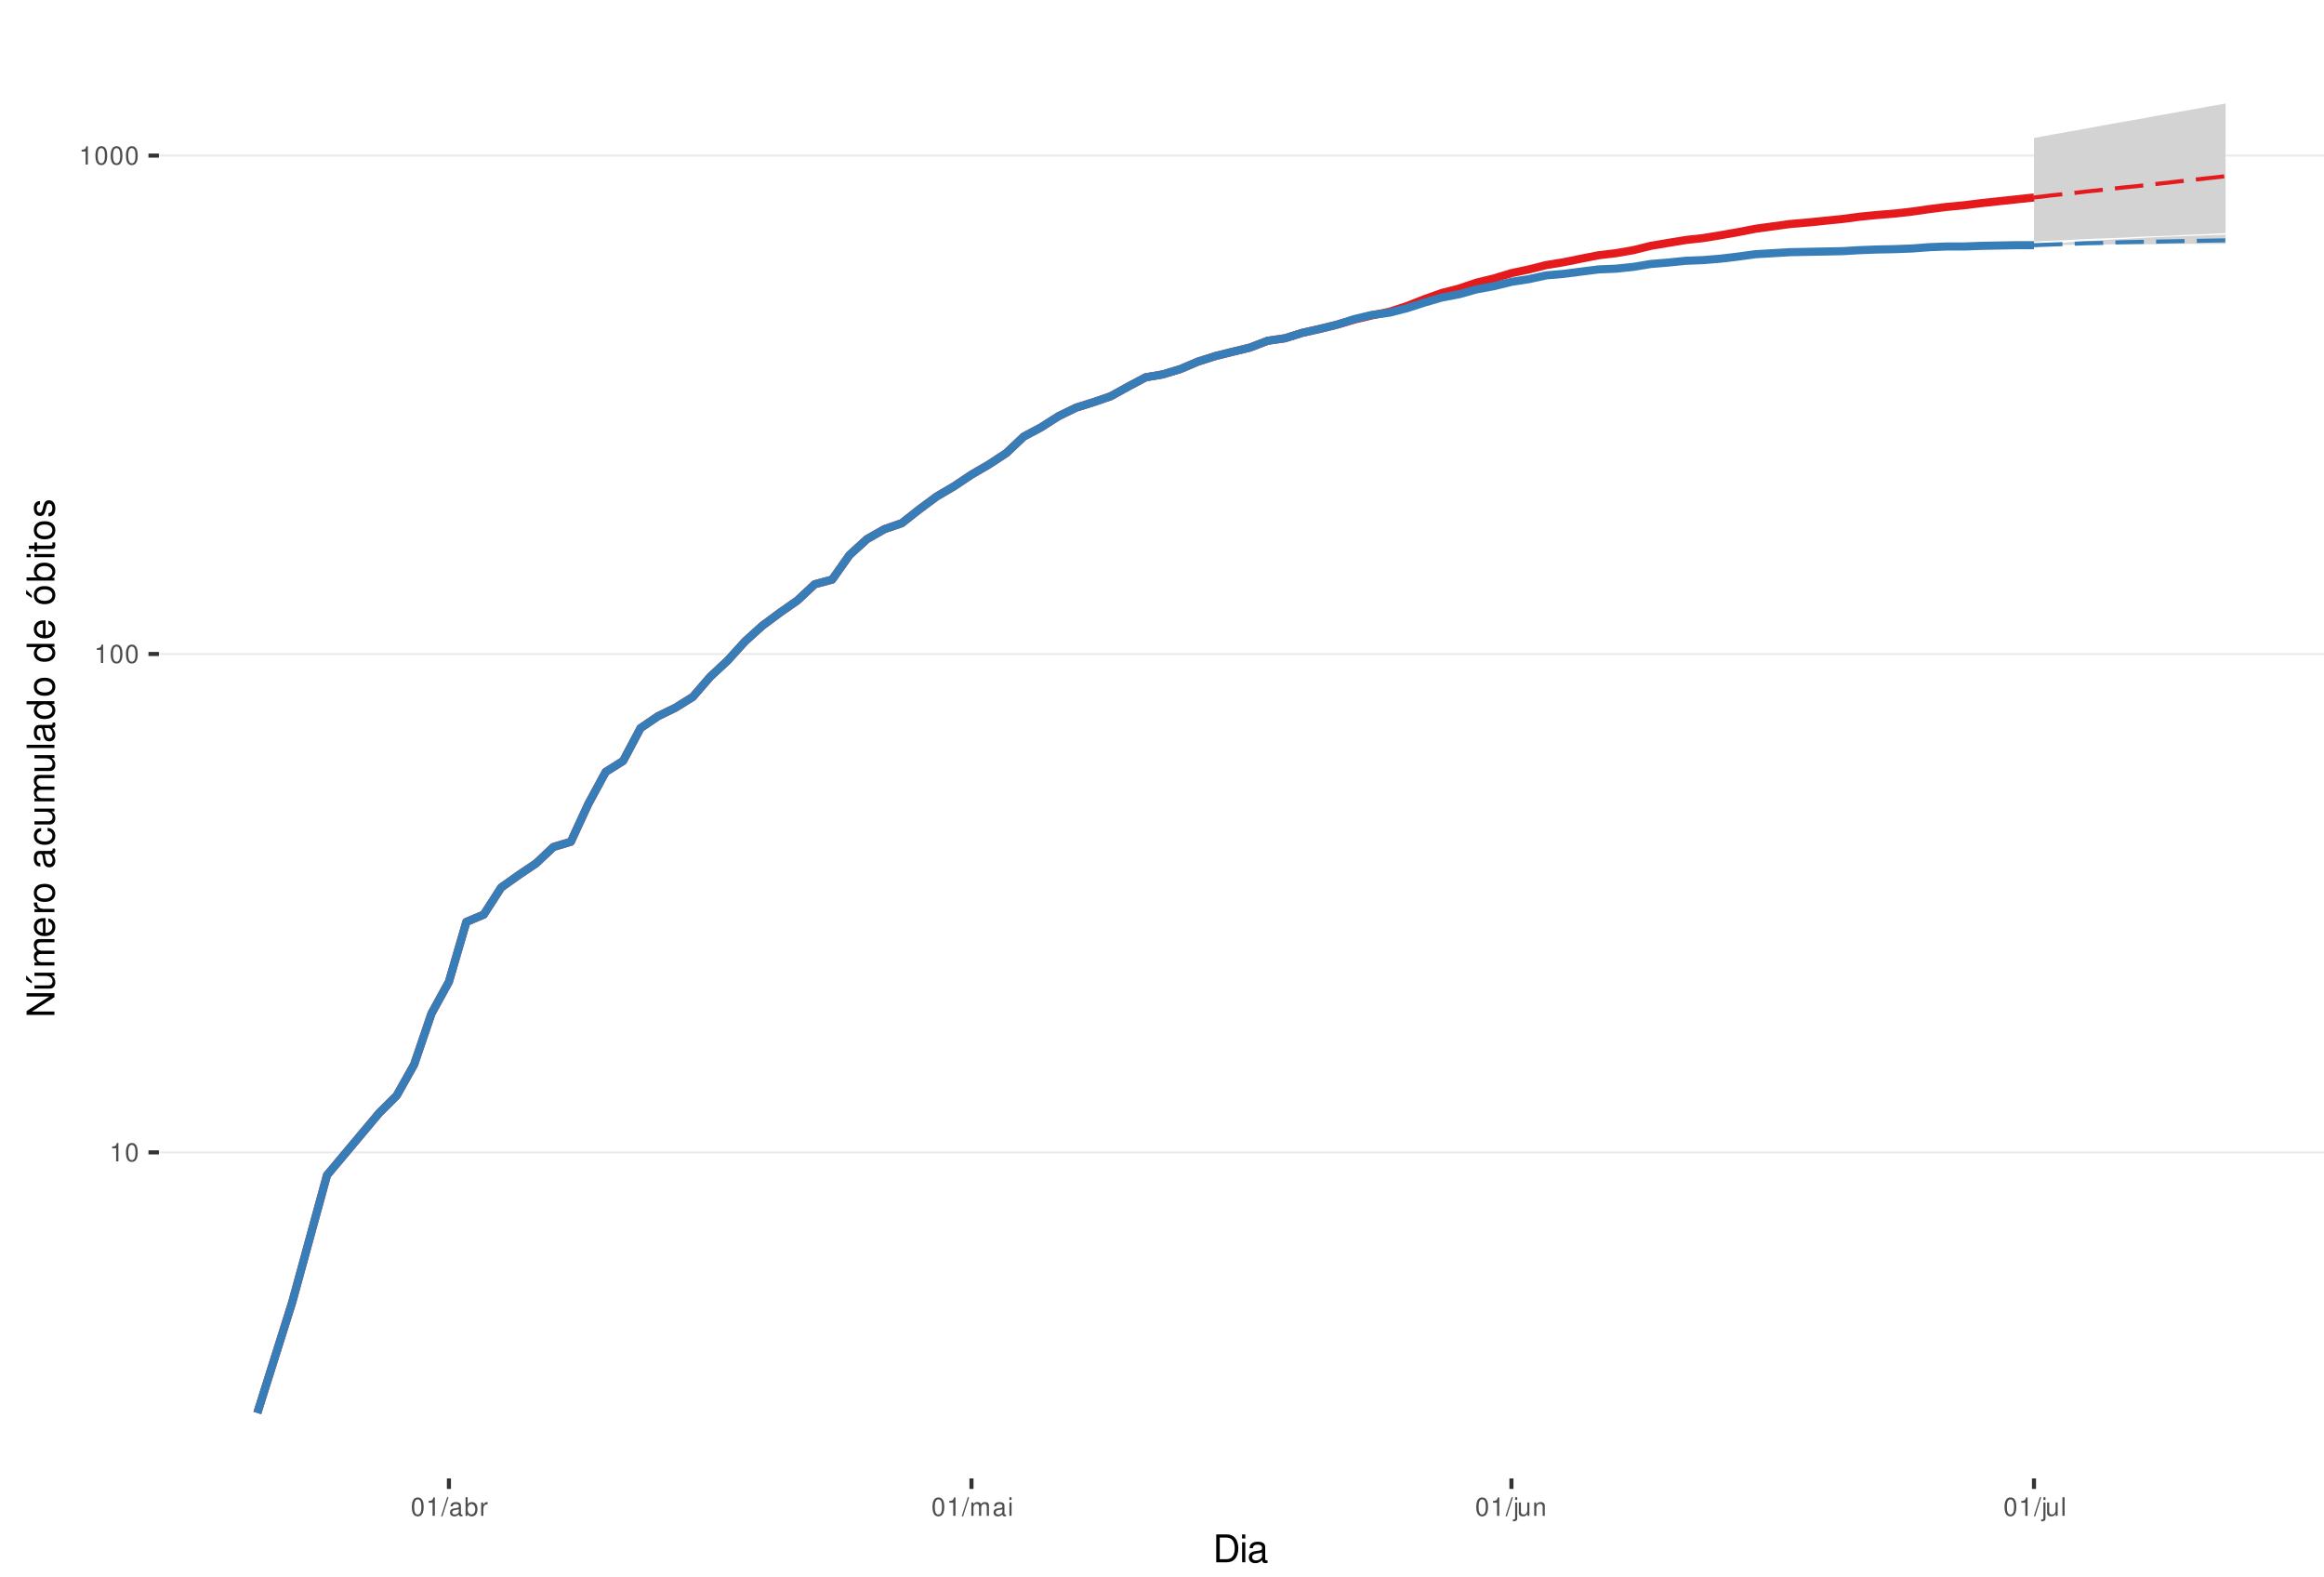
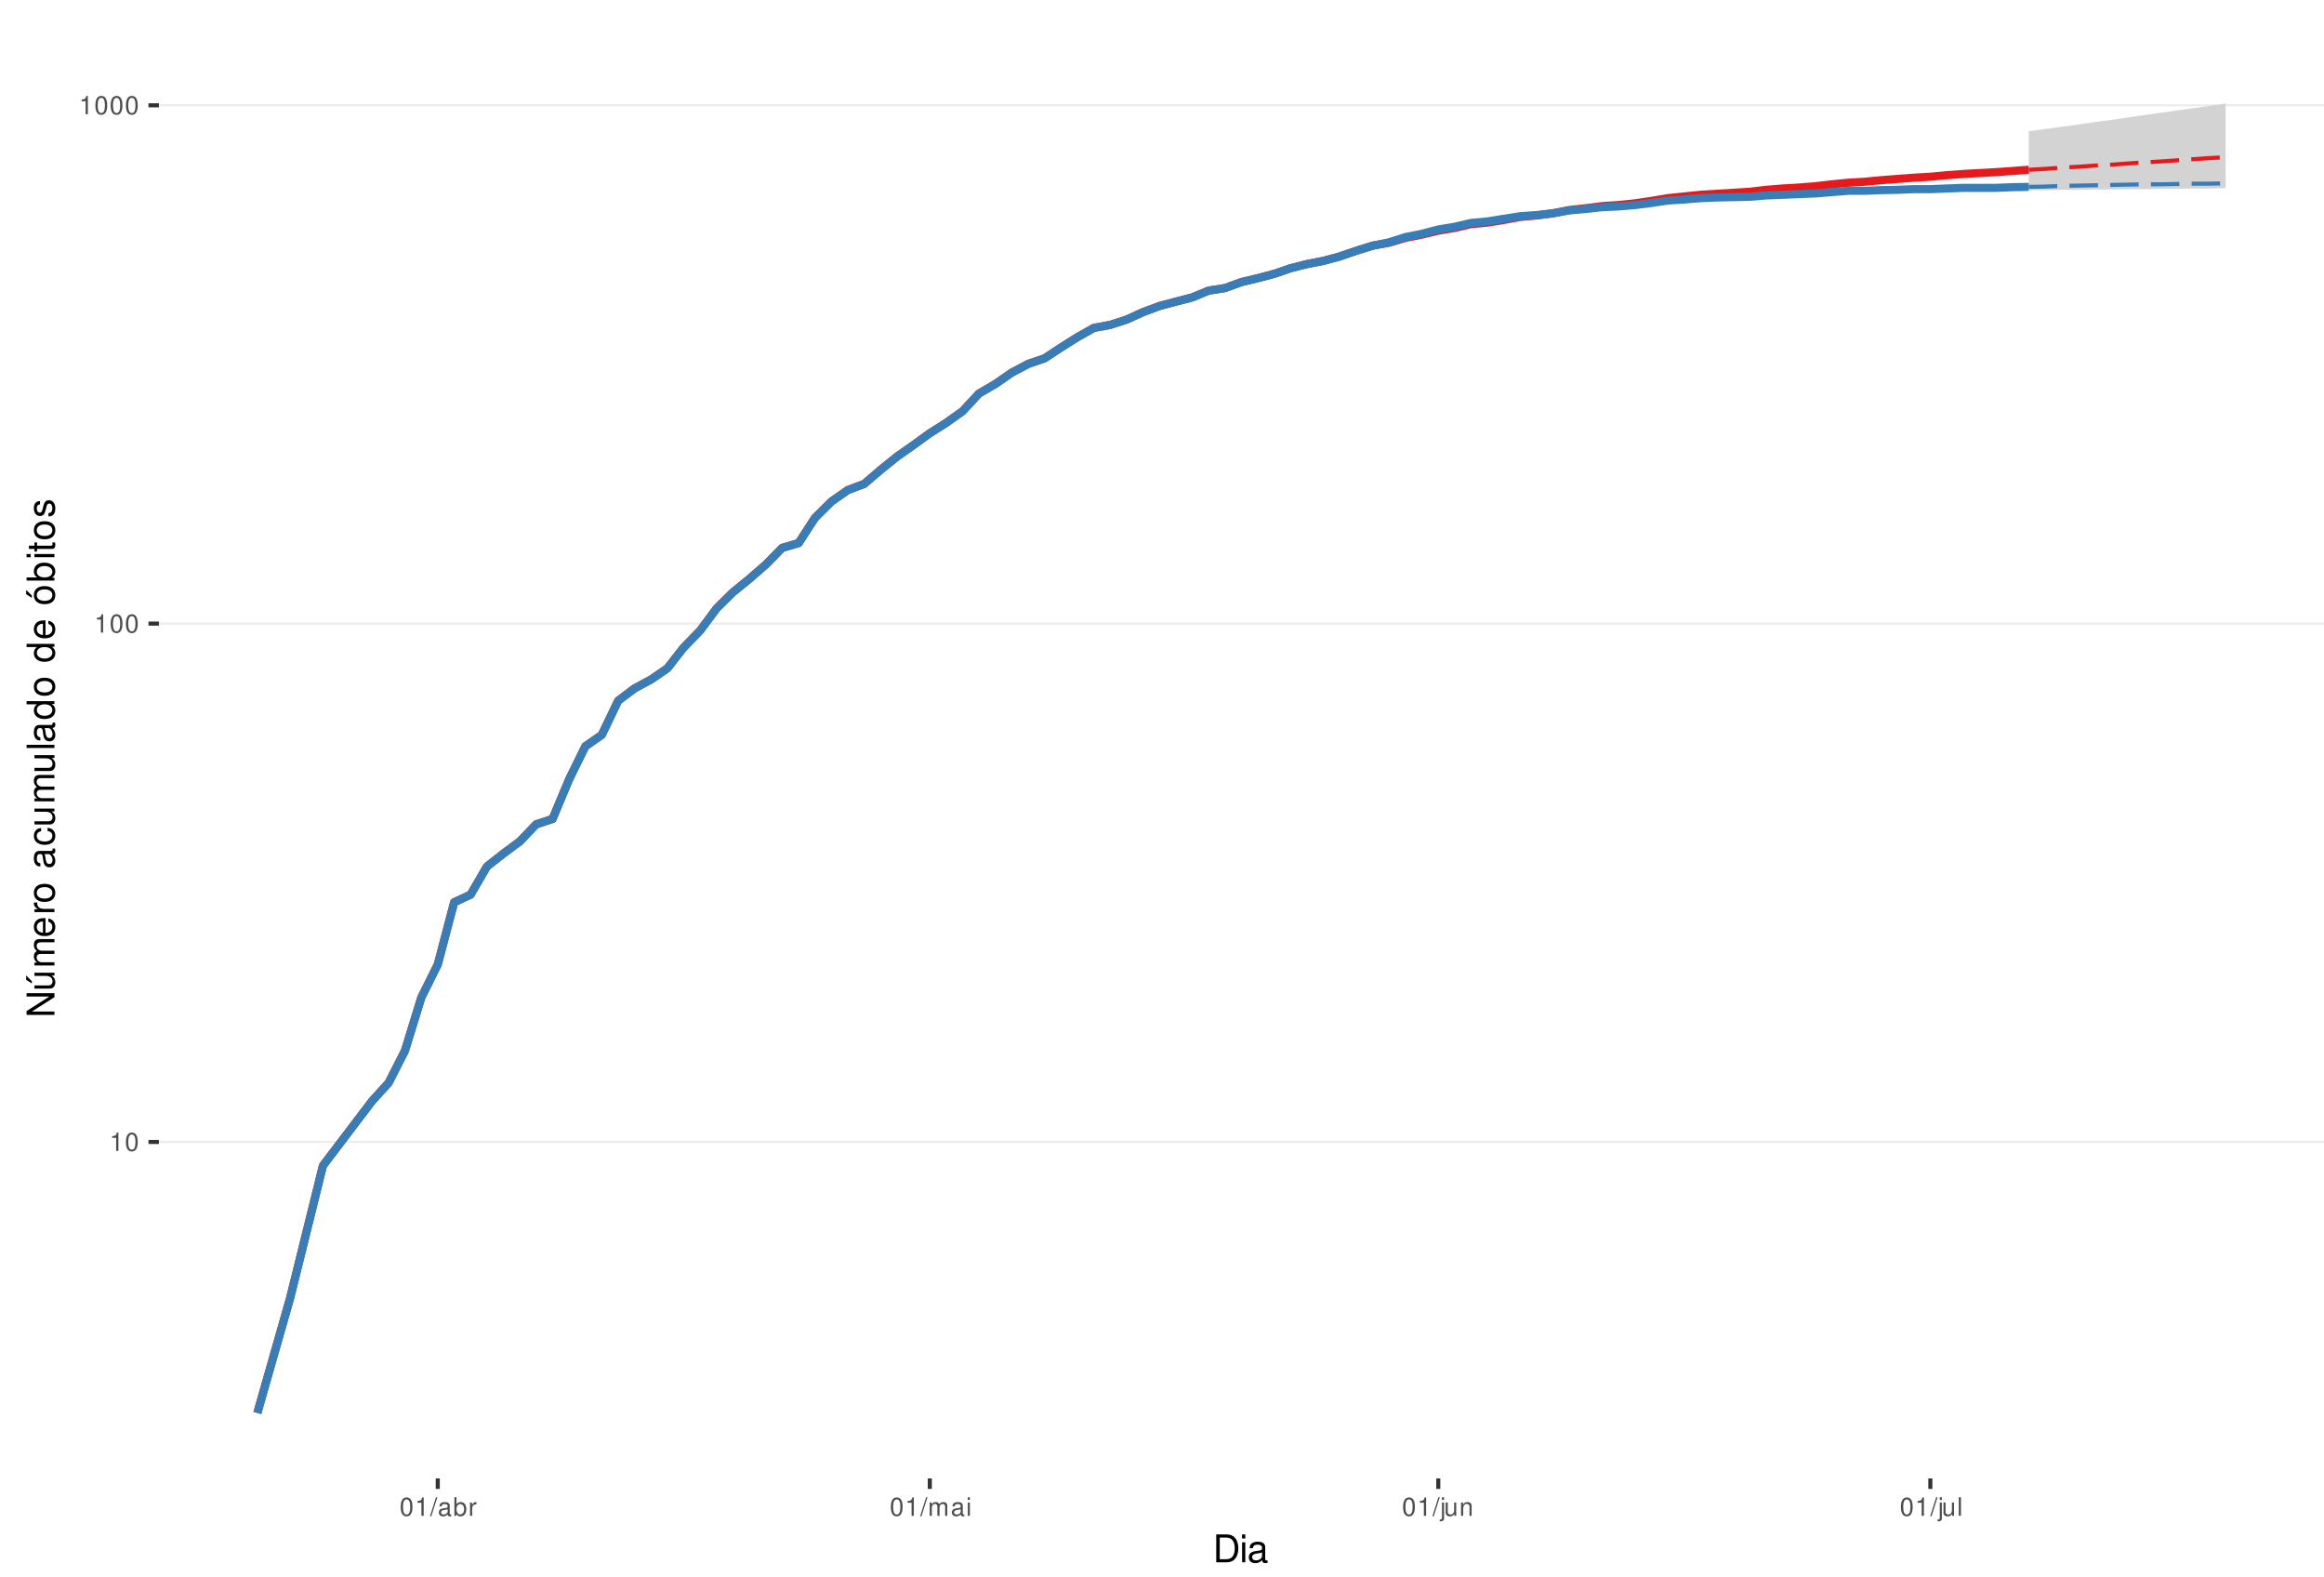
<svg xmlns="http://www.w3.org/2000/svg" xmlns:xlink="http://www.w3.org/1999/xlink" width="609pt" height="413pt" viewBox="0 0 609 413" version="1.1">
  <defs>
    <g>
      <symbol overflow="visible" id="glyph0-0">
        <path style="stroke:none;" d="" />
      </symbol>
      <symbol overflow="visible" id="glyph0-1">
        <path style="stroke:none;" d="M 1.719 -3.422 L 1.719 0 L 2.312 0 L 2.312 -4.812 L 1.922 -4.812 C 1.719 -4.078 1.578 -3.969 0.672 -3.859 L 0.672 -3.422 Z M 1.719 -3.422 " />
      </symbol>
      <symbol overflow="visible" id="glyph0-2">
        <path style="stroke:none;" d="M 1.828 -4.812 C 1.391 -4.812 0.984 -4.609 0.75 -4.281 C 0.438 -3.859 0.281 -3.219 0.281 -2.328 C 0.281 -0.703 0.812 0.156 1.828 0.156 C 2.828 0.156 3.375 -0.703 3.375 -2.297 C 3.375 -3.219 3.234 -3.844 2.922 -4.281 C 2.672 -4.625 2.281 -4.812 1.828 -4.812 Z M 1.828 -4.297 C 2.469 -4.297 2.781 -3.641 2.781 -2.344 C 2.781 -0.969 2.469 -0.328 1.812 -0.328 C 1.203 -0.328 0.891 -1 0.891 -2.328 C 0.891 -3.641 1.203 -4.297 1.828 -4.297 Z M 1.828 -4.297 " />
      </symbol>
      <symbol overflow="visible" id="glyph0-3">
        <path style="stroke:none;" d="M 1.531 -4.859 L -0.047 0.141 L 0.312 0.141 L 1.891 -4.859 Z M 1.531 -4.859 " />
      </symbol>
      <symbol overflow="visible" id="glyph0-4">
        <path style="stroke:none;" d="M 3.562 -0.328 C 3.5 -0.312 3.469 -0.312 3.438 -0.312 C 3.25 -0.312 3.141 -0.406 3.141 -0.578 L 3.141 -2.641 C 3.141 -3.25 2.688 -3.594 1.828 -3.594 C 1.312 -3.594 0.906 -3.438 0.672 -3.188 C 0.516 -3 0.453 -2.797 0.438 -2.453 L 0.984 -2.453 C 1.031 -2.875 1.297 -3.078 1.812 -3.078 C 2.312 -3.078 2.594 -2.891 2.594 -2.562 L 2.594 -2.406 C 2.578 -2.172 2.469 -2.078 2.016 -2.031 C 1.219 -1.922 1.109 -1.891 0.891 -1.812 C 0.484 -1.641 0.281 -1.328 0.281 -0.875 C 0.281 -0.25 0.719 0.156 1.422 0.156 C 1.859 0.156 2.219 0 2.609 -0.359 C 2.656 0 2.828 0.156 3.188 0.156 C 3.297 0.156 3.375 0.141 3.562 0.094 Z M 2.594 -1.094 C 2.594 -0.906 2.531 -0.797 2.375 -0.641 C 2.141 -0.438 1.875 -0.328 1.547 -0.328 C 1.109 -0.328 0.859 -0.547 0.859 -0.891 C 0.859 -1.266 1.094 -1.438 1.703 -1.531 C 2.297 -1.609 2.406 -1.641 2.594 -1.719 Z M 2.594 -1.094 " />
      </symbol>
      <symbol overflow="visible" id="glyph0-5">
        <path style="stroke:none;" d="M 0.359 -4.859 L 0.359 0 L 0.859 0 L 0.859 -0.453 C 1.125 -0.047 1.484 0.156 1.969 0.156 C 2.875 0.156 3.484 -0.594 3.484 -1.75 C 3.484 -2.891 2.922 -3.594 1.984 -3.594 C 1.516 -3.594 1.172 -3.406 0.906 -3.016 L 0.906 -4.859 Z M 1.891 -3.062 C 2.5 -3.062 2.906 -2.531 2.906 -1.703 C 2.906 -0.906 2.484 -0.359 1.891 -0.359 C 1.297 -0.359 0.906 -0.906 0.906 -1.719 C 0.906 -2.531 1.297 -3.062 1.891 -3.062 Z M 1.891 -3.062 " />
      </symbol>
      <symbol overflow="visible" id="glyph0-6">
        <path style="stroke:none;" d="M 0.453 -3.484 L 0.453 0 L 1.016 0 L 1.016 -1.812 C 1.031 -2.656 1.375 -3.016 2.141 -3 L 2.141 -3.562 C 2.047 -3.578 1.984 -3.594 1.922 -3.594 C 1.562 -3.594 1.297 -3.375 0.969 -2.859 L 0.969 -3.484 Z M 0.453 -3.484 " />
      </symbol>
      <symbol overflow="visible" id="glyph0-7">
        <path style="stroke:none;" d="M 0.469 -3.484 L 0.469 0 L 1.031 0 L 1.031 -2.188 C 1.031 -2.703 1.391 -3.109 1.844 -3.109 C 2.25 -3.109 2.484 -2.844 2.484 -2.406 L 2.484 0 L 3.047 0 L 3.047 -2.188 C 3.047 -2.703 3.422 -3.109 3.875 -3.109 C 4.266 -3.109 4.516 -2.844 4.516 -2.406 L 4.516 0 L 5.078 0 L 5.078 -2.609 C 5.078 -3.234 4.719 -3.594 4.062 -3.594 C 3.594 -3.594 3.312 -3.453 2.984 -3.062 C 2.781 -3.422 2.5 -3.594 2.047 -3.594 C 1.578 -3.594 1.266 -3.422 0.984 -3 L 0.984 -3.484 Z M 0.469 -3.484 " />
      </symbol>
      <symbol overflow="visible" id="glyph0-8">
        <path style="stroke:none;" d="M 1 -3.484 L 0.453 -3.484 L 0.453 0 L 1 0 Z M 1 -4.859 L 0.438 -4.859 L 0.438 -4.156 L 1 -4.156 Z M 1 -4.859 " />
      </symbol>
      <symbol overflow="visible" id="glyph0-9">
        <path style="stroke:none;" d="M 0.469 -3.484 L 0.469 0.5 C 0.469 0.859 0.359 0.969 0.016 0.969 C -0.031 0.969 -0.047 0.969 -0.125 0.953 L -0.125 1.438 C -0.047 1.438 -0.016 1.453 0.062 1.453 C 0.688 1.453 1.016 1.203 1.016 0.719 L 1.016 -3.484 Z M 1.016 -4.859 L 0.469 -4.859 L 0.469 -4.156 L 1.016 -4.156 Z M 1.016 -4.859 " />
      </symbol>
      <symbol overflow="visible" id="glyph0-10">
        <path style="stroke:none;" d="M 3.203 0 L 3.203 -3.484 L 2.656 -3.484 L 2.656 -1.516 C 2.656 -0.797 2.281 -0.328 1.703 -0.328 C 1.266 -0.328 0.984 -0.594 0.984 -1.016 L 0.984 -3.484 L 0.438 -3.484 L 0.438 -0.797 C 0.438 -0.219 0.859 0.156 1.547 0.156 C 2.062 0.156 2.391 -0.031 2.703 -0.484 L 2.703 0 Z M 3.203 0 " />
      </symbol>
      <symbol overflow="visible" id="glyph0-11">
        <path style="stroke:none;" d="M 0.469 -3.484 L 0.469 0 L 1.031 0 L 1.031 -1.922 C 1.031 -2.641 1.391 -3.109 1.969 -3.109 C 2.406 -3.109 2.688 -2.828 2.688 -2.422 L 2.688 0 L 3.234 0 L 3.234 -2.641 C 3.234 -3.219 2.812 -3.594 2.141 -3.594 C 1.625 -3.594 1.281 -3.391 0.984 -2.906 L 0.984 -3.484 Z M 0.469 -3.484 " />
      </symbol>
      <symbol overflow="visible" id="glyph0-12">
        <path style="stroke:none;" d="M 1.016 -4.859 L 0.453 -4.859 L 0.453 0 L 1.016 0 Z M 1.016 -4.859 " />
      </symbol>
      <symbol overflow="visible" id="glyph1-0">
        <path style="stroke:none;" d="" />
      </symbol>
      <symbol overflow="visible" id="glyph1-1">
        <path style="stroke:none;" d="M 0.891 0 L 3.703 0 C 5.547 0 6.672 -1.375 6.672 -3.656 C 6.672 -5.906 5.547 -7.297 3.703 -7.297 L 0.891 -7.297 Z M 1.812 -0.812 L 1.812 -6.469 L 3.547 -6.469 C 4.984 -6.469 5.734 -5.5 5.734 -3.641 C 5.734 -1.797 4.984 -0.812 3.547 -0.812 Z M 1.812 -0.812 " />
      </symbol>
      <symbol overflow="visible" id="glyph1-2">
        <path style="stroke:none;" d="M 1.5 -5.234 L 0.672 -5.234 L 0.672 0 L 1.5 0 Z M 1.5 -7.297 L 0.656 -7.297 L 0.656 -6.234 L 1.5 -6.234 Z M 1.5 -7.297 " />
      </symbol>
      <symbol overflow="visible" id="glyph1-3">
        <path style="stroke:none;" d="M 5.344 -0.484 C 5.266 -0.469 5.219 -0.469 5.172 -0.469 C 4.875 -0.469 4.719 -0.625 4.719 -0.875 L 4.719 -3.953 C 4.719 -4.891 4.047 -5.391 2.75 -5.391 C 1.984 -5.391 1.375 -5.172 1.016 -4.781 C 0.766 -4.516 0.672 -4.203 0.656 -3.688 L 1.484 -3.688 C 1.562 -4.328 1.938 -4.625 2.719 -4.625 C 3.484 -4.625 3.891 -4.344 3.891 -3.844 L 3.891 -3.625 C 3.875 -3.266 3.703 -3.125 3.016 -3.047 C 1.844 -2.891 1.656 -2.844 1.344 -2.719 C 0.734 -2.453 0.422 -2 0.422 -1.312 C 0.422 -0.375 1.078 0.234 2.141 0.234 C 2.797 0.234 3.328 0 3.922 -0.547 C 3.984 0 4.234 0.234 4.781 0.234 C 4.953 0.234 5.062 0.203 5.344 0.141 Z M 3.891 -1.656 C 3.891 -1.375 3.812 -1.203 3.562 -0.969 C 3.219 -0.656 2.812 -0.5 2.312 -0.5 C 1.672 -0.5 1.297 -0.812 1.297 -1.344 C 1.297 -1.891 1.656 -2.172 2.547 -2.297 C 3.438 -2.422 3.609 -2.453 3.891 -2.594 Z M 3.891 -1.656 " />
      </symbol>
      <symbol overflow="visible" id="glyph2-0">
        <path style="stroke:none;" d="" />
      </symbol>
      <symbol overflow="visible" id="glyph2-1">
        <path style="stroke:none;" d="M -7.297 -6.453 L -7.297 -5.578 L -1.328 -5.578 L -7.297 -1.766 L -7.297 -0.766 L 0 -0.766 L 0 -1.641 L -5.906 -1.641 L 0 -5.406 L 0 -6.453 Z M -7.297 -6.453 " />
      </symbol>
      <symbol overflow="visible" id="glyph2-2">
        <path style="stroke:none;" d="M 0 -4.812 L -5.234 -4.812 L -5.234 -3.984 L -2.266 -3.984 C -1.203 -3.984 -0.5 -3.438 -0.5 -2.562 C -0.5 -1.906 -0.906 -1.484 -1.531 -1.484 L -5.234 -1.484 L -5.234 -0.656 L -1.203 -0.656 C -0.328 -0.656 0.234 -1.297 0.234 -2.312 C 0.234 -3.094 -0.047 -3.578 -0.734 -4.062 L 0 -4.062 Z M -7.406 -2.953 L -5.922 -2 L -5.922 -2.594 L -7.406 -4.094 Z M -7.406 -2.953 " />
      </symbol>
      <symbol overflow="visible" id="glyph2-3">
        <path style="stroke:none;" d="M -5.234 -0.703 L 0 -0.703 L 0 -1.547 L -3.297 -1.547 C -4.047 -1.547 -4.656 -2.094 -4.656 -2.766 C -4.656 -3.391 -4.281 -3.734 -3.609 -3.734 L 0 -3.734 L 0 -4.578 L -3.297 -4.578 C -4.047 -4.578 -4.656 -5.125 -4.656 -5.812 C -4.656 -6.422 -4.266 -6.781 -3.609 -6.781 L 0 -6.781 L 0 -7.625 L -3.938 -7.625 C -4.875 -7.625 -5.391 -7.078 -5.391 -6.094 C -5.391 -5.406 -5.188 -4.984 -4.594 -4.484 C -5.156 -4.188 -5.391 -3.766 -5.391 -3.078 C -5.391 -2.375 -5.125 -1.906 -4.5 -1.469 L -5.234 -1.469 Z M -5.234 -0.703 " />
      </symbol>
      <symbol overflow="visible" id="glyph2-4">
        <path style="stroke:none;" d="M -2.344 -5.125 C -3.141 -5.125 -3.625 -5.062 -4.016 -4.922 C -4.875 -4.578 -5.391 -3.781 -5.391 -2.797 C -5.391 -1.344 -4.281 -0.406 -2.547 -0.406 C -0.812 -0.406 0.234 -1.297 0.234 -2.781 C 0.234 -3.984 -0.453 -4.812 -1.594 -5.016 L -1.594 -4.188 C -0.906 -3.953 -0.547 -3.484 -0.547 -2.812 C -0.547 -2.281 -0.781 -1.828 -1.219 -1.547 C -1.516 -1.344 -1.812 -1.281 -2.344 -1.266 Z M -3.016 -1.297 C -3.984 -1.359 -4.625 -1.953 -4.625 -2.797 C -4.625 -3.641 -3.953 -4.234 -3.016 -4.234 Z M -3.016 -1.297 " />
      </symbol>
      <symbol overflow="visible" id="glyph2-5">
        <path style="stroke:none;" d="M -5.234 -0.688 L 0 -0.688 L 0 -1.531 L -2.719 -1.531 C -3.984 -1.547 -4.547 -2.062 -4.516 -3.203 L -5.359 -3.203 C -5.375 -3.062 -5.391 -2.984 -5.391 -2.891 C -5.391 -2.344 -5.062 -1.938 -4.297 -1.453 L -5.234 -1.453 Z M -5.234 -0.688 " />
      </symbol>
      <symbol overflow="visible" id="glyph2-6">
        <path style="stroke:none;" d="M -5.391 -2.719 C -5.391 -1.234 -4.344 -0.359 -2.578 -0.359 C -0.812 -0.359 0.234 -1.234 0.234 -2.734 C 0.234 -4.203 -0.812 -5.094 -2.547 -5.094 C -4.359 -5.094 -5.391 -4.234 -5.391 -2.719 Z M -4.625 -2.734 C -4.625 -3.672 -3.844 -4.234 -2.547 -4.234 C -1.312 -4.234 -0.547 -3.656 -0.547 -2.734 C -0.547 -1.797 -1.312 -1.234 -2.578 -1.234 C -3.844 -1.234 -4.625 -1.797 -4.625 -2.734 Z M -4.625 -2.734 " />
      </symbol>
      <symbol overflow="visible" id="glyph2-7">
        <path style="stroke:none;" d="" />
      </symbol>
      <symbol overflow="visible" id="glyph2-8">
        <path style="stroke:none;" d="M -0.484 -5.344 C -0.469 -5.266 -0.469 -5.219 -0.469 -5.172 C -0.469 -4.875 -0.625 -4.719 -0.875 -4.719 L -3.953 -4.719 C -4.891 -4.719 -5.391 -4.047 -5.391 -2.75 C -5.391 -1.984 -5.172 -1.375 -4.781 -1.016 C -4.516 -0.766 -4.203 -0.672 -3.688 -0.656 L -3.688 -1.484 C -4.328 -1.562 -4.625 -1.938 -4.625 -2.719 C -4.625 -3.484 -4.344 -3.891 -3.844 -3.891 L -3.625 -3.891 C -3.266 -3.875 -3.125 -3.703 -3.047 -3.016 C -2.891 -1.844 -2.844 -1.656 -2.719 -1.344 C -2.453 -0.734 -2 -0.422 -1.312 -0.422 C -0.375 -0.422 0.234 -1.078 0.234 -2.141 C 0.234 -2.797 0 -3.328 -0.547 -3.922 C 0 -3.984 0.234 -4.234 0.234 -4.781 C 0.234 -4.953 0.203 -5.062 0.141 -5.344 Z M -1.656 -3.891 C -1.375 -3.891 -1.203 -3.812 -0.969 -3.562 C -0.656 -3.219 -0.5 -2.812 -0.5 -2.312 C -0.5 -1.672 -0.812 -1.297 -1.344 -1.297 C -1.891 -1.297 -2.172 -1.656 -2.297 -2.547 C -2.422 -3.438 -2.453 -3.609 -2.594 -3.891 Z M -1.656 -3.891 " />
      </symbol>
      <symbol overflow="visible" id="glyph2-9">
        <path style="stroke:none;" d="M -3.484 -4.703 C -3.984 -4.672 -4.312 -4.562 -4.609 -4.359 C -5.094 -4 -5.391 -3.375 -5.391 -2.641 C -5.391 -1.219 -4.266 -0.312 -2.531 -0.312 C -0.844 -0.312 0.234 -1.203 0.234 -2.625 C 0.234 -3.875 -0.516 -4.672 -1.797 -4.766 L -1.797 -3.938 C -0.953 -3.797 -0.547 -3.359 -0.547 -2.656 C -0.547 -1.734 -1.297 -1.188 -2.531 -1.188 C -3.844 -1.188 -4.625 -1.719 -4.625 -2.625 C -4.625 -3.328 -4.203 -3.766 -3.484 -3.875 Z M -3.484 -4.703 " />
      </symbol>
      <symbol overflow="visible" id="glyph2-10">
        <path style="stroke:none;" d="M 0 -4.812 L -5.234 -4.812 L -5.234 -3.984 L -2.266 -3.984 C -1.203 -3.984 -0.5 -3.438 -0.5 -2.562 C -0.5 -1.906 -0.906 -1.484 -1.531 -1.484 L -5.234 -1.484 L -5.234 -0.656 L -1.203 -0.656 C -0.328 -0.656 0.234 -1.297 0.234 -2.312 C 0.234 -3.094 -0.047 -3.578 -0.734 -4.062 L 0 -4.062 Z M 0 -4.812 " />
      </symbol>
      <symbol overflow="visible" id="glyph2-11">
        <path style="stroke:none;" d="M -7.297 -1.516 L -7.297 -0.688 L 0 -0.688 L 0 -1.516 Z M -7.297 -1.516 " />
      </symbol>
      <symbol overflow="visible" id="glyph2-12">
        <path style="stroke:none;" d="M -7.297 -4.953 L -7.297 -4.125 L -4.578 -4.125 C -5.109 -3.766 -5.391 -3.203 -5.391 -2.516 C -5.391 -1.156 -4.297 -0.266 -2.625 -0.266 C -0.859 -0.266 0.234 -1.125 0.234 -2.547 C 0.234 -3.266 -0.047 -3.766 -0.688 -4.203 L 0 -4.203 L 0 -4.953 Z M -4.609 -2.656 C -4.609 -3.547 -3.812 -4.125 -2.562 -4.125 C -1.344 -4.125 -0.547 -3.547 -0.547 -2.656 C -0.547 -1.734 -1.359 -1.125 -2.578 -1.125 C -3.797 -1.125 -4.609 -1.734 -4.609 -2.656 Z M -4.609 -2.656 " />
      </symbol>
      <symbol overflow="visible" id="glyph2-13">
        <path style="stroke:none;" d="M -5.391 -2.719 C -5.391 -1.234 -4.344 -0.359 -2.578 -0.359 C -0.812 -0.359 0.234 -1.234 0.234 -2.734 C 0.234 -4.203 -0.812 -5.094 -2.547 -5.094 C -4.359 -5.094 -5.391 -4.234 -5.391 -2.719 Z M -4.625 -2.734 C -4.625 -3.672 -3.844 -4.234 -2.547 -4.234 C -1.312 -4.234 -0.547 -3.656 -0.547 -2.734 C -0.547 -1.797 -1.312 -1.234 -2.578 -1.234 C -3.844 -1.234 -4.625 -1.797 -4.625 -2.734 Z M -7.406 -2.984 L -5.922 -2.016 L -5.922 -2.625 L -7.406 -4.109 Z M -7.406 -2.984 " />
      </symbol>
      <symbol overflow="visible" id="glyph2-14">
        <path style="stroke:none;" d="M -7.297 -0.547 L 0 -0.547 L 0 -1.297 L -0.672 -1.297 C -0.062 -1.688 0.234 -2.219 0.234 -2.953 C 0.234 -4.328 -0.906 -5.234 -2.641 -5.234 C -4.344 -5.234 -5.391 -4.375 -5.391 -2.984 C -5.391 -2.266 -5.125 -1.766 -4.531 -1.375 L -7.297 -1.375 Z M -4.609 -2.828 C -4.609 -3.766 -3.797 -4.359 -2.547 -4.359 C -1.359 -4.359 -0.547 -3.734 -0.547 -2.828 C -0.547 -1.938 -1.344 -1.375 -2.578 -1.375 C -3.812 -1.375 -4.609 -1.938 -4.609 -2.828 Z M -4.609 -2.828 " />
      </symbol>
      <symbol overflow="visible" id="glyph2-15">
        <path style="stroke:none;" d="M -5.234 -1.5 L -5.234 -0.672 L 0 -0.672 L 0 -1.5 Z M -7.297 -1.5 L -7.297 -0.656 L -6.234 -0.656 L -6.234 -1.5 Z M -7.297 -1.5 " />
      </symbol>
      <symbol overflow="visible" id="glyph2-16">
        <path style="stroke:none;" d="M -5.234 -2.547 L -5.234 -1.688 L -6.688 -1.688 L -6.688 -0.844 L -5.234 -0.844 L -5.234 -0.141 L -4.562 -0.141 L -4.562 -0.844 L -0.594 -0.844 C -0.062 -0.844 0.234 -1.203 0.234 -1.859 C 0.234 -2.078 0.203 -2.266 0.156 -2.547 L -0.547 -2.547 C -0.516 -2.422 -0.5 -2.312 -0.5 -2.141 C -0.5 -1.781 -0.594 -1.688 -0.969 -1.688 L -4.562 -1.688 L -4.562 -2.547 Z M -5.234 -2.547 " />
      </symbol>
      <symbol overflow="visible" id="glyph2-17">
        <path style="stroke:none;" d="M -3.781 -4.375 C -4.812 -4.375 -5.391 -3.688 -5.391 -2.484 C -5.391 -1.266 -4.766 -0.469 -3.797 -0.469 C -2.969 -0.469 -2.578 -0.891 -2.281 -2.125 L -2.094 -2.906 C -1.953 -3.484 -1.734 -3.719 -1.375 -3.719 C -0.875 -3.719 -0.547 -3.234 -0.547 -2.5 C -0.547 -2.047 -0.672 -1.672 -0.891 -1.453 C -1.047 -1.328 -1.188 -1.266 -1.562 -1.219 L -1.562 -0.344 C -0.344 -0.375 0.234 -1.062 0.234 -2.438 C 0.234 -3.75 -0.422 -4.594 -1.438 -4.594 C -2.203 -4.594 -2.641 -4.156 -2.891 -3.109 L -3.078 -2.312 C -3.234 -1.625 -3.453 -1.344 -3.828 -1.344 C -4.312 -1.344 -4.625 -1.766 -4.625 -2.453 C -4.625 -3.125 -4.328 -3.484 -3.781 -3.5 Z M -3.781 -4.375 " />
      </symbol>
    </g>
    <clipPath id="clip1">
      <path d="M 41.645 9.961 L 609 9.961 L 609 387.328 L 41.645 387.328 Z M 41.645 9.961 " />
    </clipPath>
    <clipPath id="clip2">
-       <path d="M 41.645 301 L 609 301 L 609 303 L 41.645 303 Z M 41.645 301 " />
+       <path d="M 41.645 298 L 609 298 L 609 300 L 41.645 300 Z M 41.645 298 " />
    </clipPath>
    <clipPath id="clip3">
-       <path d="M 41.645 171 L 609 171 L 609 172 L 41.645 172 Z M 41.645 171 " />
+       <path d="M 41.645 163 L 609 163 L 609 164 L 41.645 164 Z M 41.645 163 " />
    </clipPath>
    <clipPath id="clip4">
-       <path d="M 41.645 40 L 609 40 L 609 42 L 41.645 42 Z M 41.645 40 " />
+       <path d="M 41.645 27 L 609 27 L 609 28 L 41.645 28 Z M 41.645 27 " />
    </clipPath>
  </defs>
  <g id="surface313">
    <rect x="0" y="0" width="609" height="413" style="fill:rgb(100%,100%,100%);fill-opacity:1;stroke:none;" />
    <rect x="0" y="0" width="609" height="413" style="fill:rgb(100%,100%,100%);fill-opacity:1;stroke:none;" />
    <path style="fill:none;stroke-width:1.067;stroke-linecap:round;stroke-linejoin:round;stroke:rgb(100%,100%,100%);stroke-opacity:1;stroke-miterlimit:10;" d="M 0 413 L 609 413 L 609 0 L 0 0 Z M 0 413 " />
    <g clip-path="url(#clip1)" clip-rule="nonzero">
      <path style=" stroke:none;fill-rule:nonzero;fill:rgb(100%,100%,100%);fill-opacity:1;" d="M 41.645 387.328 L 609 387.328 L 609 9.961 L 41.645 9.961 Z M 41.645 387.328 " />
    </g>
    <g clip-path="url(#clip2)" clip-rule="nonzero">
-       <path style="fill:none;stroke-width:0.533;stroke-linecap:butt;stroke-linejoin:round;stroke:rgb(92.157%,92.157%,92.157%);stroke-opacity:1;stroke-miterlimit:10;" d="M 41.645 301.902 L 609 301.902 " />
+       <path style="fill:none;stroke-width:0.533;stroke-linecap:butt;stroke-linejoin:round;stroke:rgb(92.157%,92.157%,92.157%);stroke-opacity:1;stroke-miterlimit:10;" d="M 41.645 299.172 L 609 299.172 " />
    </g>
    <g clip-path="url(#clip3)" clip-rule="nonzero">
-       <path style="fill:none;stroke-width:0.533;stroke-linecap:butt;stroke-linejoin:round;stroke:rgb(92.157%,92.157%,92.157%);stroke-opacity:1;stroke-miterlimit:10;" d="M 41.645 171.332 L 609 171.332 " />
+       <path style="fill:none;stroke-width:0.533;stroke-linecap:butt;stroke-linejoin:round;stroke:rgb(92.157%,92.157%,92.157%);stroke-opacity:1;stroke-miterlimit:10;" d="M 41.645 163.379 L 609 163.379 " />
    </g>
    <g clip-path="url(#clip4)" clip-rule="nonzero">
-       <path style="fill:none;stroke-width:0.533;stroke-linecap:butt;stroke-linejoin:round;stroke:rgb(92.157%,92.157%,92.157%);stroke-opacity:1;stroke-miterlimit:10;" d="M 41.645 40.758 L 609 40.758 " />
-     </g>
-     <path style=" stroke:none;fill-rule:nonzero;fill:rgb(82.745%,82.745%,82.745%);fill-opacity:1;" d="M 533.004 36.133 L 537.566 35.301 L 542.133 34.484 L 546.695 33.68 L 551.262 32.832 L 555.824 32 L 560.391 31.23 L 564.953 30.371 L 569.52 29.574 L 574.082 28.742 L 578.648 27.926 L 583.211 27.117 L 583.211 61.066 L 578.648 61.309 L 574.082 61.473 L 569.52 61.719 L 564.953 61.883 L 560.391 62.047 L 555.824 62.297 L 551.262 62.461 L 546.695 62.629 L 542.133 62.879 L 537.566 63.047 L 533.004 63.301 Z M 533.004 36.133 " />
-     <path style=" stroke:none;fill-rule:nonzero;fill:rgb(82.745%,82.745%,82.745%);fill-opacity:1;" d="M 533.004 64.234 L 537.566 63.895 L 542.133 63.469 L 546.695 63.133 L 551.262 62.879 L 555.824 62.629 L 560.391 62.379 L 564.953 62.129 L 569.52 61.965 L 574.082 61.801 L 578.648 61.637 L 583.211 61.473 L 583.211 63.895 L 569.52 63.895 L 564.953 63.98 L 555.824 63.98 L 551.262 64.062 L 546.695 64.062 L 542.133 64.148 L 537.566 64.148 Z M 533.004 64.234 " />
-     <path style="fill:none;stroke-width:2.134;stroke-linecap:butt;stroke-linejoin:round;stroke:rgb(89.412%,10.196%,10.98%);stroke-opacity:1;stroke-miterlimit:10;" d="M 67.434 370.176 L 76.562 341.207 L 85.691 307.879 L 99.383 291.562 L 103.949 287.023 L 108.512 278.91 L 113.078 265.504 L 117.641 257.191 L 122.207 241.527 L 126.77 239.605 L 131.336 232.508 L 135.898 229.266 L 140.465 226.199 L 145.027 221.891 L 149.594 220.523 L 154.156 210.637 L 158.723 202.219 L 163.285 199.359 L 167.852 190.754 L 172.414 187.645 L 176.98 185.422 L 181.543 182.586 L 186.109 177.305 L 190.672 173.059 L 195.238 168.027 L 199.801 163.902 L 204.367 160.52 L 208.93 157.332 L 213.496 153.066 L 218.059 151.848 L 222.625 145.391 L 227.188 141.242 L 231.754 138.633 L 236.316 137.062 L 240.883 133.461 L 245.445 130.074 L 250.012 127.398 L 254.574 124.348 L 259.141 121.688 L 263.703 118.695 L 268.266 114.379 L 272.832 111.941 L 277.395 109.031 L 281.961 106.809 L 286.523 105.371 L 291.09 103.801 L 295.652 101.27 L 300.219 98.852 L 304.781 98.066 L 309.348 96.68 L 313.91 94.738 L 318.477 93.289 L 323.039 92.152 L 327.605 91.043 L 332.168 89.281 L 336.734 88.617 L 341.297 87.184 L 345.863 86.164 L 350.426 85.039 L 354.992 83.695 L 359.555 82.617 L 364.121 81.676 L 368.684 80.18 L 373.25 78.387 L 377.812 76.762 L 382.379 75.594 L 386.941 74.043 L 391.508 72.934 L 396.07 71.551 L 400.637 70.582 L 405.199 69.441 L 409.766 68.695 L 414.328 67.773 L 418.895 66.871 L 423.457 66.332 L 428.023 65.535 L 432.586 64.406 L 437.148 63.637 L 441.715 62.879 L 446.277 62.379 L 450.844 61.637 L 455.406 60.824 L 459.973 59.941 L 464.535 59.309 L 469.102 58.684 L 473.664 58.297 L 478.23 57.832 L 482.793 57.375 L 487.359 56.77 L 491.922 56.32 L 496.488 55.949 L 501.051 55.434 L 505.617 54.777 L 510.18 54.199 L 514.746 53.77 L 519.309 53.199 L 523.875 52.707 L 528.438 52.219 L 533.004 51.734 " />
-     <path style="fill:none;stroke-width:1.067;stroke-linecap:butt;stroke-linejoin:round;stroke:rgb(89.412%,10.196%,10.98%);stroke-opacity:1;stroke-dasharray:7.469,3.201;stroke-miterlimit:10;" d="M 533.004 51.734 L 537.566 51.188 L 542.133 50.715 L 546.695 50.176 L 551.262 49.707 L 555.824 49.18 L 560.391 48.723 L 564.953 48.203 L 569.52 47.688 L 574.082 47.176 L 578.648 46.672 L 583.211 46.168 " />
-     <path style="fill:none;stroke-width:2.134;stroke-linecap:butt;stroke-linejoin:round;stroke:rgb(21.569%,49.412%,72.157%);stroke-opacity:1;stroke-miterlimit:10;" d="M 67.434 370.176 L 76.562 341.207 L 85.691 307.879 L 99.383 291.562 L 103.949 287.023 L 108.512 278.91 L 113.078 265.504 L 117.641 257.191 L 122.207 241.527 L 126.77 239.605 L 131.336 232.508 L 135.898 229.266 L 140.465 226.199 L 145.027 221.891 L 149.594 220.523 L 154.156 210.637 L 158.723 202.219 L 163.285 199.359 L 167.852 190.754 L 172.414 187.645 L 176.98 185.422 L 181.543 182.586 L 186.109 177.305 L 190.672 173.059 L 195.238 168.027 L 199.801 163.902 L 204.367 160.52 L 208.93 157.332 L 213.496 153.066 L 218.059 151.848 L 222.625 145.391 L 227.188 141.242 L 231.754 138.633 L 236.316 137.062 L 240.883 133.461 L 245.445 130.074 L 250.012 127.398 L 254.574 124.348 L 259.141 121.688 L 263.703 118.695 L 268.266 114.379 L 272.832 111.941 L 277.395 109.031 L 281.961 106.809 L 286.523 105.371 L 291.09 103.801 L 295.652 101.27 L 300.219 98.852 L 304.781 98.066 L 309.348 96.68 L 313.91 94.738 L 318.477 93.289 L 323.039 92.152 L 327.605 91.043 L 332.168 89.281 L 336.734 88.617 L 341.297 87.184 L 345.863 86.164 L 350.426 85.039 L 354.992 83.574 L 359.555 82.496 L 364.121 81.91 L 368.684 80.75 L 373.25 79.277 L 377.812 77.949 L 382.379 77.082 L 386.941 75.805 L 391.508 74.969 L 396.07 73.84 L 400.637 73.133 L 405.199 72.141 L 409.766 71.746 L 414.328 71.16 L 418.895 70.582 L 423.457 70.391 L 428.023 69.914 L 432.586 69.16 L 437.148 68.789 L 441.715 68.324 L 446.277 68.141 L 450.844 67.773 L 455.406 67.23 L 459.973 66.602 L 464.535 66.332 L 469.102 66.066 L 473.664 65.977 L 478.23 65.891 L 482.793 65.801 L 487.359 65.535 L 491.922 65.363 L 496.488 65.273 L 501.051 65.102 L 505.617 64.754 L 510.18 64.578 L 514.746 64.578 L 519.309 64.406 L 523.875 64.32 L 528.438 64.234 L 533.004 64.234 " />
-     <path style="fill:none;stroke-width:1.067;stroke-linecap:butt;stroke-linejoin:round;stroke:rgb(21.569%,49.412%,72.157%);stroke-opacity:1;stroke-dasharray:7.469,3.201;stroke-miterlimit:10;" d="M 533.004 64.234 L 537.566 64.062 L 542.133 63.895 L 546.695 63.723 L 551.262 63.637 L 555.824 63.469 L 560.391 63.383 L 564.953 63.301 L 569.52 63.215 L 574.082 63.133 L 578.648 63.047 L 583.211 62.965 " />
-     <g style="fill:rgb(30.196%,30.196%,30.196%);fill-opacity:1;">
-       <use xlink:href="#glyph0-1" x="28.715" y="304.25" />
-       <use xlink:href="#glyph0-2" x="32.715" y="304.25" />
-     </g>
-     <g style="fill:rgb(30.196%,30.196%,30.196%);fill-opacity:1;">
-       <use xlink:href="#glyph0-1" x="24.715" y="173.68" />
-       <use xlink:href="#glyph0-2" x="28.715" y="173.68" />
-       <use xlink:href="#glyph0-2" x="32.715" y="173.68" />
-     </g>
-     <g style="fill:rgb(30.196%,30.196%,30.196%);fill-opacity:1;">
-       <use xlink:href="#glyph0-1" x="20.715" y="43.105" />
-       <use xlink:href="#glyph0-2" x="24.715" y="43.105" />
-       <use xlink:href="#glyph0-2" x="28.715" y="43.105" />
-       <use xlink:href="#glyph0-2" x="32.715" y="43.105" />
-     </g>
-     <path style="fill:none;stroke-width:1.067;stroke-linecap:butt;stroke-linejoin:round;stroke:rgb(20%,20%,20%);stroke-opacity:1;stroke-miterlimit:10;" d="M 38.906 301.902 L 41.645 301.902 " />
-     <path style="fill:none;stroke-width:1.067;stroke-linecap:butt;stroke-linejoin:round;stroke:rgb(20%,20%,20%);stroke-opacity:1;stroke-miterlimit:10;" d="M 38.906 171.332 L 41.645 171.332 " />
-     <path style="fill:none;stroke-width:1.067;stroke-linecap:butt;stroke-linejoin:round;stroke:rgb(20%,20%,20%);stroke-opacity:1;stroke-miterlimit:10;" d="M 38.906 40.758 L 41.645 40.758 " />
-     <path style="fill:none;stroke-width:1.067;stroke-linecap:butt;stroke-linejoin:round;stroke:rgb(20%,20%,20%);stroke-opacity:1;stroke-miterlimit:10;" d="M 117.641 390.07 L 117.641 387.328 " />
-     <path style="fill:none;stroke-width:1.067;stroke-linecap:butt;stroke-linejoin:round;stroke:rgb(20%,20%,20%);stroke-opacity:1;stroke-miterlimit:10;" d="M 254.574 390.07 L 254.574 387.328 " />
-     <path style="fill:none;stroke-width:1.067;stroke-linecap:butt;stroke-linejoin:round;stroke:rgb(20%,20%,20%);stroke-opacity:1;stroke-miterlimit:10;" d="M 396.07 390.07 L 396.07 387.328 " />
-     <path style="fill:none;stroke-width:1.067;stroke-linecap:butt;stroke-linejoin:round;stroke:rgb(20%,20%,20%);stroke-opacity:1;stroke-miterlimit:10;" d="M 533.004 390.07 L 533.004 387.328 " />
-     <g style="fill:rgb(30.196%,30.196%,30.196%);fill-opacity:1;">
-       <use xlink:href="#glyph0-2" x="107.641" y="397.109" />
-       <use xlink:href="#glyph0-1" x="111.641" y="397.109" />
-       <use xlink:href="#glyph0-3" x="115.641" y="397.109" />
-       <use xlink:href="#glyph0-4" x="117.641" y="397.109" />
-       <use xlink:href="#glyph0-5" x="121.641" y="397.109" />
-       <use xlink:href="#glyph0-6" x="125.641" y="397.109" />
-     </g>
-     <g style="fill:rgb(30.196%,30.196%,30.196%);fill-opacity:1;">
-       <use xlink:href="#glyph0-2" x="244.074" y="397.109" />
-       <use xlink:href="#glyph0-1" x="248.074" y="397.109" />
-       <use xlink:href="#glyph0-3" x="252.074" y="397.109" />
-       <use xlink:href="#glyph0-7" x="254.074" y="397.109" />
-       <use xlink:href="#glyph0-4" x="260.074" y="397.109" />
-       <use xlink:href="#glyph0-8" x="264.074" y="397.109" />
-     </g>
-     <g style="fill:rgb(30.196%,30.196%,30.196%);fill-opacity:1;">
-       <use xlink:href="#glyph0-2" x="386.57" y="397.109" />
-       <use xlink:href="#glyph0-1" x="390.57" y="397.109" />
-       <use xlink:href="#glyph0-3" x="394.57" y="397.109" />
-       <use xlink:href="#glyph0-9" x="396.57" y="397.109" />
-       <use xlink:href="#glyph0-10" x="397.57" y="397.109" />
-       <use xlink:href="#glyph0-11" x="401.57" y="397.109" />
-     </g>
-     <g style="fill:rgb(30.196%,30.196%,30.196%);fill-opacity:1;">
-       <use xlink:href="#glyph0-2" x="525.004" y="397.109" />
-       <use xlink:href="#glyph0-1" x="529.004" y="397.109" />
-       <use xlink:href="#glyph0-3" x="533.004" y="397.109" />
-       <use xlink:href="#glyph0-9" x="535.004" y="397.109" />
-       <use xlink:href="#glyph0-10" x="536.004" y="397.109" />
-       <use xlink:href="#glyph0-12" x="540.004" y="397.109" />
+       <path style="fill:none;stroke-width:0.533;stroke-linecap:butt;stroke-linejoin:round;stroke:rgb(92.157%,92.157%,92.157%);stroke-opacity:1;stroke-miterlimit:10;" d="M 41.645 27.586 L 609 27.586 " />
+     </g>
+     <path style=" stroke:none;fill-rule:nonzero;fill:rgb(82.745%,82.745%,82.745%);fill-opacity:1;" d="M 531.633 34.391 L 535.93 33.801 L 540.23 33.211 L 544.527 32.633 L 548.824 31.992 L 553.125 31.422 L 557.422 30.797 L 561.719 30.176 L 566.02 29.566 L 570.316 28.957 L 574.613 28.355 L 578.914 27.762 L 583.211 27.117 L 583.211 49.297 L 578.914 49.383 L 574.613 49.383 L 570.316 49.469 L 566.02 49.469 L 561.719 49.555 L 557.422 49.555 L 553.125 49.641 L 548.824 49.641 L 544.527 49.727 L 540.23 49.727 L 535.93 49.812 L 531.633 49.812 Z M 531.633 34.391 " />
+     <path style=" stroke:none;fill-rule:nonzero;fill:rgb(82.745%,82.745%,82.745%);fill-opacity:1;" d="M 531.633 48.957 L 535.93 48.621 L 540.23 48.367 L 548.824 47.867 L 553.125 47.617 L 557.422 47.453 L 561.719 47.207 L 566.02 47.039 L 570.316 46.879 L 574.613 46.715 L 578.914 46.633 L 583.211 46.469 L 583.211 48.875 L 544.527 48.875 L 540.23 48.957 Z M 531.633 48.957 " />
+     <path style="fill:none;stroke-width:2.134;stroke-linecap:butt;stroke-linejoin:round;stroke:rgb(89.412%,10.196%,10.98%);stroke-opacity:1;stroke-miterlimit:10;" d="M 67.434 370.176 L 76.031 340.051 L 84.625 305.387 L 97.52 288.422 L 101.82 283.699 L 106.117 275.262 L 110.414 261.32 L 114.715 252.672 L 119.012 236.383 L 123.309 234.383 L 127.609 227 L 131.906 223.629 L 136.203 220.441 L 140.504 215.961 L 144.801 214.539 L 149.098 204.258 L 153.398 195.504 L 157.695 192.531 L 161.992 183.578 L 166.293 180.344 L 170.59 178.031 L 174.887 175.082 L 179.188 169.594 L 183.484 165.176 L 187.781 159.391 L 192.082 155.137 L 196.379 151.652 L 200.676 147.906 L 204.973 143.535 L 209.273 142.285 L 213.57 135.66 L 217.867 131.395 L 222.168 128.387 L 226.465 126.781 L 230.762 123.094 L 235.062 119.625 L 239.359 116.613 L 243.656 113.496 L 247.957 110.773 L 252.254 107.711 L 256.551 103.082 L 260.852 100.59 L 265.148 97.613 L 269.445 95.34 L 273.746 93.867 L 278.043 91.035 L 282.34 88.332 L 286.641 85.902 L 290.938 85.117 L 295.234 83.723 L 299.535 81.77 L 303.832 80.168 L 308.129 79.027 L 312.43 77.91 L 316.727 76.137 L 321.023 75.469 L 325.324 73.895 L 329.621 72.871 L 333.918 71.738 L 338.219 70.258 L 342.516 69.176 L 346.812 68.344 L 351.113 67.18 L 355.41 65.699 L 359.707 64.363 L 364.004 63.598 L 368.305 62.309 L 372.602 61.465 L 376.898 60.426 L 381.199 59.711 L 385.496 58.703 L 389.793 58.305 L 394.094 57.613 L 398.391 56.832 L 402.688 56.445 L 406.988 55.871 L 411.285 55.02 L 415.582 54.555 L 419.883 53.996 L 424.18 53.723 L 428.477 53.262 L 432.777 52.629 L 437.074 51.91 L 441.371 51.469 L 445.672 51.027 L 454.266 50.504 L 458.566 50.242 L 462.863 49.727 L 467.16 49.383 L 471.461 49.129 L 475.758 48.789 L 480.055 48.285 L 484.355 47.867 L 488.652 47.617 L 492.949 47.207 L 497.25 46.879 L 501.547 46.551 L 505.844 46.309 L 510.145 45.902 L 514.441 45.582 L 518.738 45.344 L 523.039 45.105 L 531.633 44.473 " />
+     <path style="fill:none;stroke-width:1.067;stroke-linecap:butt;stroke-linejoin:round;stroke:rgb(89.412%,10.196%,10.98%);stroke-opacity:1;stroke-dasharray:7.469,3.201;stroke-miterlimit:10;" d="M 531.633 44.473 L 535.93 44.238 L 540.23 43.926 L 544.527 43.691 L 548.824 43.383 L 553.125 43.152 L 561.719 42.543 L 566.02 42.312 L 574.613 41.711 L 578.914 41.414 L 583.211 41.188 " />
+     <path style="fill:none;stroke-width:2.134;stroke-linecap:butt;stroke-linejoin:round;stroke:rgb(21.569%,49.412%,72.157%);stroke-opacity:1;stroke-miterlimit:10;" d="M 67.434 370.176 L 76.031 340.051 L 84.625 305.387 L 97.52 288.422 L 101.82 283.699 L 106.117 275.262 L 110.414 261.32 L 114.715 252.672 L 119.012 236.383 L 123.309 234.383 L 127.609 227 L 131.906 223.629 L 136.203 220.441 L 140.504 215.961 L 144.801 214.539 L 149.098 204.258 L 153.398 195.504 L 157.695 192.531 L 161.992 183.578 L 166.293 180.344 L 170.59 178.031 L 174.887 175.082 L 179.188 169.594 L 183.484 165.176 L 187.781 159.391 L 192.082 155.137 L 196.379 151.652 L 200.676 147.906 L 204.973 143.535 L 209.273 142.285 L 213.57 135.66 L 217.867 131.395 L 222.168 128.387 L 226.465 126.781 L 230.762 123.094 L 235.062 119.625 L 239.359 116.613 L 243.656 113.496 L 247.957 110.773 L 252.254 107.711 L 256.551 103.082 L 260.852 100.59 L 265.148 97.613 L 269.445 95.34 L 273.746 93.867 L 278.043 91.035 L 282.34 88.332 L 286.641 85.902 L 290.938 85.117 L 295.234 83.723 L 299.535 81.77 L 303.832 80.168 L 308.129 79.027 L 312.43 77.91 L 316.727 76.137 L 321.023 75.469 L 325.324 73.895 L 329.621 72.871 L 333.918 71.738 L 338.219 70.258 L 342.516 69.176 L 346.812 68.344 L 351.113 67.18 L 355.41 65.699 L 359.707 64.363 L 364.004 63.488 L 368.305 62.098 L 372.602 61.254 L 376.898 60.117 L 381.199 59.406 L 385.496 58.402 L 389.793 58.008 L 394.094 57.32 L 398.391 56.641 L 402.688 56.352 L 406.988 55.871 L 411.285 55.117 L 415.582 54.742 L 419.883 54.273 L 424.18 54.09 L 428.477 53.723 L 432.777 53.172 L 437.074 52.539 L 441.371 52.27 L 445.672 51.91 L 449.969 51.734 L 454.266 51.645 L 458.566 51.555 L 462.863 51.203 L 467.16 51.027 L 471.461 50.852 L 475.758 50.676 L 480.055 50.328 L 484.355 49.984 L 488.652 49.984 L 492.949 49.812 L 497.25 49.727 L 501.547 49.555 L 505.844 49.555 L 510.145 49.383 L 514.441 49.215 L 523.039 49.215 L 527.336 49.043 L 531.633 48.957 " />
+     <path style="fill:none;stroke-width:1.067;stroke-linecap:butt;stroke-linejoin:round;stroke:rgb(21.569%,49.412%,72.157%);stroke-opacity:1;stroke-dasharray:7.469,3.201;stroke-miterlimit:10;" d="M 531.633 48.957 L 535.93 48.875 L 540.23 48.703 L 544.527 48.621 L 548.824 48.535 L 553.125 48.453 L 557.422 48.367 L 561.719 48.285 L 566.02 48.285 L 570.316 48.199 L 574.613 48.117 L 578.914 48.117 L 583.211 48.035 " />
+     <g style="fill:rgb(30.196%,30.196%,30.196%);fill-opacity:1;">
+       <use xlink:href="#glyph0-1" x="28.715" y="301.52" />
+       <use xlink:href="#glyph0-2" x="32.715" y="301.52" />
+     </g>
+     <g style="fill:rgb(30.196%,30.196%,30.196%);fill-opacity:1;">
+       <use xlink:href="#glyph0-1" x="24.715" y="165.727" />
+       <use xlink:href="#glyph0-2" x="28.715" y="165.727" />
+       <use xlink:href="#glyph0-2" x="32.715" y="165.727" />
+     </g>
+     <g style="fill:rgb(30.196%,30.196%,30.196%);fill-opacity:1;">
+       <use xlink:href="#glyph0-1" x="20.715" y="29.934" />
+       <use xlink:href="#glyph0-2" x="24.715" y="29.934" />
+       <use xlink:href="#glyph0-2" x="28.715" y="29.934" />
+       <use xlink:href="#glyph0-2" x="32.715" y="29.934" />
+     </g>
+     <path style="fill:none;stroke-width:1.067;stroke-linecap:butt;stroke-linejoin:round;stroke:rgb(20%,20%,20%);stroke-opacity:1;stroke-miterlimit:10;" d="M 38.906 299.172 L 41.645 299.172 " />
+     <path style="fill:none;stroke-width:1.067;stroke-linecap:butt;stroke-linejoin:round;stroke:rgb(20%,20%,20%);stroke-opacity:1;stroke-miterlimit:10;" d="M 38.906 163.379 L 41.645 163.379 " />
+     <path style="fill:none;stroke-width:1.067;stroke-linecap:butt;stroke-linejoin:round;stroke:rgb(20%,20%,20%);stroke-opacity:1;stroke-miterlimit:10;" d="M 38.906 27.586 L 41.645 27.586 " />
+     <path style="fill:none;stroke-width:1.067;stroke-linecap:butt;stroke-linejoin:round;stroke:rgb(20%,20%,20%);stroke-opacity:1;stroke-miterlimit:10;" d="M 114.715 390.07 L 114.715 387.328 " />
+     <path style="fill:none;stroke-width:1.067;stroke-linecap:butt;stroke-linejoin:round;stroke:rgb(20%,20%,20%);stroke-opacity:1;stroke-miterlimit:10;" d="M 243.656 390.07 L 243.656 387.328 " />
+     <path style="fill:none;stroke-width:1.067;stroke-linecap:butt;stroke-linejoin:round;stroke:rgb(20%,20%,20%);stroke-opacity:1;stroke-miterlimit:10;" d="M 376.898 390.07 L 376.898 387.328 " />
+     <path style="fill:none;stroke-width:1.067;stroke-linecap:butt;stroke-linejoin:round;stroke:rgb(20%,20%,20%);stroke-opacity:1;stroke-miterlimit:10;" d="M 505.844 390.07 L 505.844 387.328 " />
+     <g style="fill:rgb(30.196%,30.196%,30.196%);fill-opacity:1;">
+       <use xlink:href="#glyph0-2" x="104.715" y="397.109" />
+       <use xlink:href="#glyph0-1" x="108.715" y="397.109" />
+       <use xlink:href="#glyph0-3" x="112.715" y="397.109" />
+       <use xlink:href="#glyph0-4" x="114.715" y="397.109" />
+       <use xlink:href="#glyph0-5" x="118.715" y="397.109" />
+       <use xlink:href="#glyph0-6" x="122.715" y="397.109" />
+     </g>
+     <g style="fill:rgb(30.196%,30.196%,30.196%);fill-opacity:1;">
+       <use xlink:href="#glyph0-2" x="233.156" y="397.109" />
+       <use xlink:href="#glyph0-1" x="237.156" y="397.109" />
+       <use xlink:href="#glyph0-3" x="241.156" y="397.109" />
+       <use xlink:href="#glyph0-7" x="243.156" y="397.109" />
+       <use xlink:href="#glyph0-4" x="249.156" y="397.109" />
+       <use xlink:href="#glyph0-8" x="253.156" y="397.109" />
+     </g>
+     <g style="fill:rgb(30.196%,30.196%,30.196%);fill-opacity:1;">
+       <use xlink:href="#glyph0-2" x="367.398" y="397.109" />
+       <use xlink:href="#glyph0-1" x="371.398" y="397.109" />
+       <use xlink:href="#glyph0-3" x="375.398" y="397.109" />
+       <use xlink:href="#glyph0-9" x="377.398" y="397.109" />
+       <use xlink:href="#glyph0-10" x="378.398" y="397.109" />
+       <use xlink:href="#glyph0-11" x="382.398" y="397.109" />
+     </g>
+     <g style="fill:rgb(30.196%,30.196%,30.196%);fill-opacity:1;">
+       <use xlink:href="#glyph0-2" x="497.844" y="397.109" />
+       <use xlink:href="#glyph0-1" x="501.844" y="397.109" />
+       <use xlink:href="#glyph0-3" x="505.844" y="397.109" />
+       <use xlink:href="#glyph0-9" x="507.844" y="397.109" />
+       <use xlink:href="#glyph0-10" x="508.844" y="397.109" />
+       <use xlink:href="#glyph0-12" x="512.844" y="397.109" />
    </g>
    <g style="fill:rgb(0%,0%,0%);fill-opacity:1;">
      <use xlink:href="#glyph1-1" x="317.824" y="409.29" />
      <use xlink:href="#glyph1-2" x="324.824" y="409.29" />
      <use xlink:href="#glyph1-3" x="326.824" y="409.29" />
    </g>
    <g style="fill:rgb(0%,0%,0%);fill-opacity:1;">
      <use xlink:href="#glyph2-1" x="14.263" y="266.645" />
      <use xlink:href="#glyph2-2" x="14.263" y="259.645" />
      <use xlink:href="#glyph2-3" x="14.263" y="253.645" />
      <use xlink:href="#glyph2-4" x="14.263" y="245.645" />
      <use xlink:href="#glyph2-5" x="14.263" y="239.645" />
      <use xlink:href="#glyph2-6" x="14.263" y="236.645" />
      <use xlink:href="#glyph2-7" x="14.263" y="230.645" />
      <use xlink:href="#glyph2-8" x="14.263" y="227.645" />
      <use xlink:href="#glyph2-9" x="14.263" y="221.645" />
      <use xlink:href="#glyph2-10" x="14.263" y="216.645" />
      <use xlink:href="#glyph2-3" x="14.263" y="210.645" />
      <use xlink:href="#glyph2-10" x="14.263" y="202.645" />
      <use xlink:href="#glyph2-11" x="14.263" y="196.645" />
      <use xlink:href="#glyph2-8" x="14.263" y="194.645" />
      <use xlink:href="#glyph2-12" x="14.263" y="188.645" />
      <use xlink:href="#glyph2-6" x="14.263" y="182.645" />
      <use xlink:href="#glyph2-7" x="14.263" y="176.645" />
      <use xlink:href="#glyph2-12" x="14.263" y="173.645" />
      <use xlink:href="#glyph2-4" x="14.263" y="167.645" />
      <use xlink:href="#glyph2-7" x="14.263" y="161.645" />
      <use xlink:href="#glyph2-13" x="14.263" y="158.645" />
      <use xlink:href="#glyph2-14" x="14.263" y="152.645" />
      <use xlink:href="#glyph2-15" x="14.263" y="146.645" />
      <use xlink:href="#glyph2-16" x="14.263" y="144.645" />
      <use xlink:href="#glyph2-6" x="14.263" y="141.645" />
      <use xlink:href="#glyph2-17" x="14.263" y="135.645" />
    </g>
  </g>
</svg>
